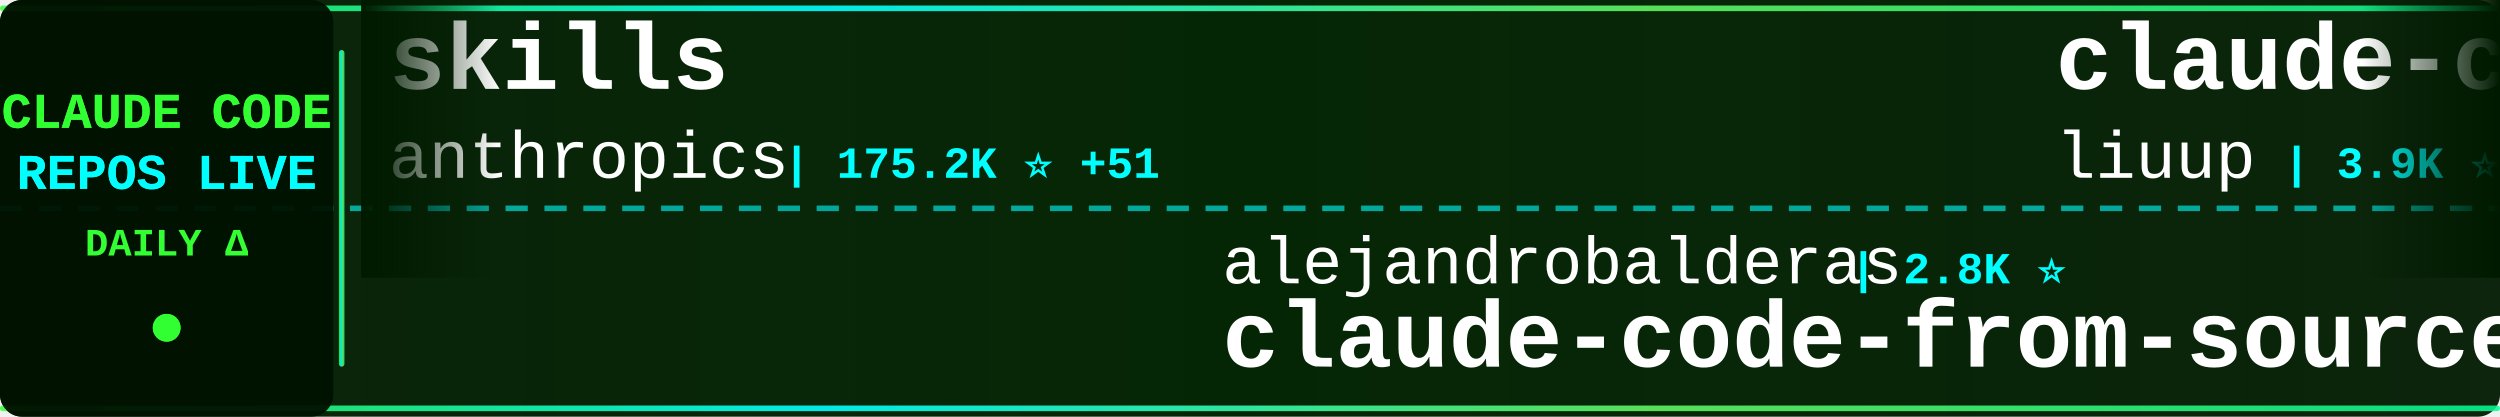
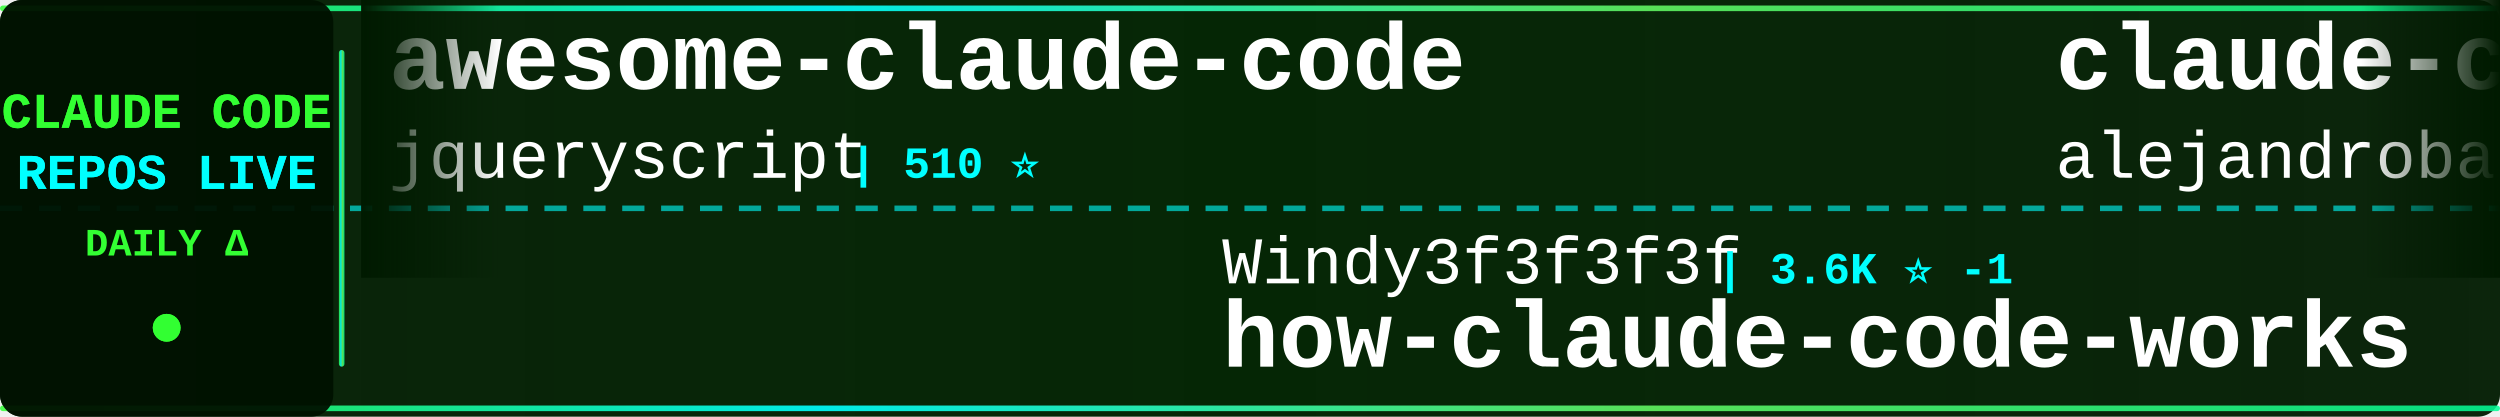
<svg xmlns="http://www.w3.org/2000/svg" width="900" height="150">
  <defs>
    <linearGradient id="tickerBg" x1="0%" y1="0%" x2="100%" y2="0%">
      <stop offset="0%" style="stop-color:#001a00;stop-opacity:0.95" />
      <stop offset="50%" style="stop-color:#002200;stop-opacity:0.98" />
      <stop offset="100%" style="stop-color:#001a00;stop-opacity:0.95" />
    </linearGradient>
    <linearGradient id="borderGrad" x1="0%" y1="0%" x2="100%" y2="0%">
      <stop offset="0%" style="stop-color:#33ff33;stop-opacity:0.85">
        <animate attributeName="stop-opacity" values="0.85;1;0.85" dur="2s" repeatCount="indefinite" />
      </stop>
      <stop offset="33%" style="stop-color:#00ffff;stop-opacity:0.9">
        <animate attributeName="stop-opacity" values="0.9;1;0.9" dur="2.2s" repeatCount="indefinite" />
      </stop>
      <stop offset="66%" style="stop-color:#66ff66;stop-opacity:0.85">
        <animate attributeName="stop-opacity" values="0.85;1;0.85" dur="1.8s" repeatCount="indefinite" />
      </stop>
      <stop offset="100%" style="stop-color:#00ff99;stop-opacity:0.85">
        <animate attributeName="stop-opacity" values="0.85;1;0.85" dur="2s" repeatCount="indefinite" />
      </stop>
    </linearGradient>
    <filter id="textGlow">
      <feGaussianBlur stdDeviation="0.1" result="coloredBlur" />
      <feMerge>
        <feMergeNode in="coloredBlur" />
        <feMergeNode in="SourceGraphic" />
      </feMerge>
    </filter>
    <filter id="metricGlow">
      <feGaussianBlur stdDeviation="0.2" result="coloredBlur" />
      <feMerge>
        <feMergeNode in="coloredBlur" />
        <feMergeNode in="SourceGraphic" />
      </feMerge>
    </filter>
    <linearGradient id="leftFade" x1="0%" y1="0%" x2="100%" y2="0%">
      <stop offset="0%" style="stop-color:#001a00;stop-opacity:1" />
      <stop offset="100%" style="stop-color:#001a00;stop-opacity:0" />
    </linearGradient>
    <linearGradient id="rightFade" x1="0%" y1="0%" x2="100%" y2="0%">
      <stop offset="0%" style="stop-color:#001a00;stop-opacity:0" />
      <stop offset="100%" style="stop-color:#001a00;stop-opacity:1" />
    </linearGradient>
  </defs>
  <rect width="900" height="150" fill="url(#tickerBg)" rx="8" />
  <rect x="0" y="2" width="900" height="2" fill="url(#borderGrad)" rx="1" />
  <rect x="0" y="146" width="900" height="2" fill="url(#borderGrad)" rx="1" />
  <line x1="0" y1="75" x2="900" y2="75" stroke="#00ffff" stroke-width="2" stroke-dasharray="8 6" opacity="0.6" />
  <rect x="0" y="0" width="120" height="150" fill="#001100" opacity="0.95" rx="8" />
  <text x="60" y="46" font-family="'Courier New', monospace" font-size="18" font-weight="bold" fill="#33ff33" text-anchor="middle" filter="url(#textGlow)">
    CLAUDE CODE
  </text>
  <text x="60" y="68" font-family="'Courier New', monospace" font-size="18" font-weight="bold" fill="#00ffff" text-anchor="middle" filter="url(#textGlow)">
    REPOS LIVE
  </text>
  <text x="60" y="92" font-family="'Courier New', monospace" font-size="14" font-weight="bold" fill="#33ff33" text-anchor="middle">
    DAILY Δ
  </text>
  <circle cx="60" cy="118" r="5" fill="#33ff33" filter="url(#metricGlow)">
    <animate attributeName="r" values="4;6;4" dur="1.5s" repeatCount="indefinite" />
    <animate attributeName="opacity" values="0.6;1;0.6" dur="1.5s" repeatCount="indefinite" />
  </circle>
  <rect x="122" y="18" width="2" height="114" fill="url(#borderGrad)" rx="1" />
  <clipPath id="tickerClip">
    <rect x="130" y="0" width="770" height="150" />
  </clipPath>
  <g clip-path="url(#tickerClip)">
    <g id="tickerItems">
      <animateTransform attributeName="transform" attributeType="XML" type="translate" from="0 0" to="-3000 0" dur="54s" repeatCount="indefinite" />
      <g transform="translate(0, 0)">
-         <text x="140" y="32" font-family="'Courier New', monospace" font-size="34" font-weight="bold" fill="#ffffff">skills</text>
-         <text x="140" y="64" font-family="'Courier New', monospace" font-size="24" font-weight="normal" fill="#ffffff" opacity="1.0">anthropics</text>
-         <text x="282" y="64" font-family="'Courier New', monospace" font-size="16" font-weight="bold" fill="#00ffff"> | 175.2K ⭐ +51</text>
+         <text x="140" y="32" font-family="'Courier New', monospace" font-size="34" font-weight="bold" fill="#ffffff">awesome-claude-code</text>
+         <text x="140" y="64" font-family="'Courier New', monospace" font-size="24" font-weight="normal" fill="#ffffff" opacity="1.0">jqueryscript</text>
+         <text x="306" y="64" font-family="'Courier New', monospace" font-size="16" font-weight="bold" fill="#00ffff"> | 510 ⭐</text>
      </g>
      <g transform="translate(300, 0)">
-         <text x="140" y="102" font-family="'Courier New', monospace" font-size="24" font-weight="normal" fill="#ffffff" opacity="1.0">alejandrobalderas</text>
-         <text x="366" y="102" font-family="'Courier New', monospace" font-size="16" font-weight="bold" fill="#00ffff"> | 2.8K ⭐</text>
-         <text x="140" y="132" font-family="'Courier New', monospace" font-size="34" font-weight="bold" fill="#ffffff">claude-code-from-source</text>
+         <text x="140" y="102" font-family="'Courier New', monospace" font-size="24" font-weight="normal" fill="#ffffff" opacity="1.0">Windy3f3f3f3f</text>
+         <text x="318" y="102" font-family="'Courier New', monospace" font-size="16" font-weight="bold" fill="#00ffff"> | 3.6K ⭐ -1</text>
+         <text x="140" y="132" font-family="'Courier New', monospace" font-size="34" font-weight="bold" fill="#ffffff">how-claude-code-works</text>
      </g>
      <g transform="translate(600, 0)">
-         <text x="140" y="32" font-family="'Courier New', monospace" font-size="34" font-weight="bold" fill="#ffffff">claude-code-analysis</text>
-         <text x="140" y="64" font-family="'Courier New', monospace" font-size="24" font-weight="normal" fill="#ffffff" opacity="1.0">liuup</text>
-         <text x="222" y="64" font-family="'Courier New', monospace" font-size="16" font-weight="bold" fill="#00ffff"> | 3.9K ⭐</text>
+         <text x="140" y="32" font-family="'Courier New', monospace" font-size="34" font-weight="bold" fill="#ffffff">claude-code-from-source</text>
+         <text x="140" y="64" font-family="'Courier New', monospace" font-size="24" font-weight="normal" fill="#ffffff" opacity="1.0">alejandrobalderas</text>
+         <text x="366" y="64" font-family="'Courier New', monospace" font-size="16" font-weight="bold" fill="#00ffff"> | 2.8K ⭐</text>
      </g>
      <g transform="translate(900, 0)">
-         <text x="140" y="102" font-family="'Courier New', monospace" font-size="24" font-weight="normal" fill="#ffffff" opacity="1.0">pengchengneo</text>
-         <text x="306" y="102" font-family="'Courier New', monospace" font-size="16" font-weight="bold" fill="#00ffff"> | 1.8K ⭐</text>
-         <text x="140" y="132" font-family="'Courier New', monospace" font-size="34" font-weight="bold" fill="#ffffff">Claude-Code</text>
+         <text x="140" y="102" font-family="'Courier New', monospace" font-size="24" font-weight="normal" fill="#ffffff" opacity="1.0">wanshuiyin</text>
+         <text x="282" y="102" font-family="'Courier New', monospace" font-size="16" font-weight="bold" fill="#00ffff"> | 15.9K ⭐ +5</text>
+         <text x="140" y="132" font-family="'Courier New', monospace" font-size="34" font-weight="bold" fill="#ffffff">Auto-claude-code-researc...</text>
      </g>
      <g transform="translate(1200, 0)">
-         <text x="140" y="32" font-family="'Courier New', monospace" font-size="34" font-weight="bold" fill="#ffffff">claude-code-security-rev...</text>
-         <text x="140" y="64" font-family="'Courier New', monospace" font-size="24" font-weight="normal" fill="#ffffff" opacity="1.0">anthropics</text>
-         <text x="282" y="64" font-family="'Courier New', monospace" font-size="16" font-weight="bold" fill="#00ffff"> | 6.2K ⭐ +1</text>
+         <text x="140" y="32" font-family="'Courier New', monospace" font-size="34" font-weight="bold" fill="#ffffff">claude-code-harness</text>
+         <text x="140" y="64" font-family="'Courier New', monospace" font-size="24" font-weight="normal" fill="#ffffff" opacity="1.0">Chachamaru127</text>
+         <text x="318" y="64" font-family="'Courier New', monospace" font-size="16" font-weight="bold" fill="#00ffff"> | 3.1K ⭐ +2</text>
      </g>
      <g transform="translate(1500, 0)">
-         <text x="140" y="102" font-family="'Courier New', monospace" font-size="24" font-weight="normal" fill="#ffffff" opacity="1.0">Cranot</text>
-         <text x="234" y="102" font-family="'Courier New', monospace" font-size="16" font-weight="bold" fill="#00ffff"> | 2.9K ⭐</text>
-         <text x="140" y="132" font-family="'Courier New', monospace" font-size="34" font-weight="bold" fill="#ffffff">claude-code-guide</text>
+         <text x="140" y="102" font-family="'Courier New', monospace" font-size="24" font-weight="normal" fill="#ffffff" opacity="1.0">simonw</text>
+         <text x="234" y="102" font-family="'Courier New', monospace" font-size="16" font-weight="bold" fill="#00ffff"> | 1.7K ⭐</text>
+         <text x="140" y="132" font-family="'Courier New', monospace" font-size="34" font-weight="bold" fill="#ffffff">claude-code-transcripts</text>
      </g>
      <g transform="translate(1800, 0)">
-         <text x="140" y="32" font-family="'Courier New', monospace" font-size="34" font-weight="bold" fill="#ffffff">ralph-claude-code</text>
-         <text x="140" y="64" font-family="'Courier New', monospace" font-size="24" font-weight="normal" fill="#ffffff" opacity="1.0">frankbria</text>
-         <text x="270" y="64" font-family="'Courier New', monospace" font-size="16" font-weight="bold" fill="#00ffff"> | 9.6K ⭐ -1</text>
+         <text x="140" y="32" font-family="'Courier New', monospace" font-size="34" font-weight="bold" fill="#ffffff">claude-code</text>
+         <text x="140" y="64" font-family="'Courier New', monospace" font-size="24" font-weight="normal" fill="#ffffff" opacity="1.0">Onewon</text>
+         <text x="234" y="64" font-family="'Courier New', monospace" font-size="16" font-weight="bold" fill="#00ffff"> | 181 ⭐</text>
      </g>
      <g transform="translate(2100, 0)">
-         <text x="140" y="102" font-family="'Courier New', monospace" font-size="24" font-weight="normal" fill="#ffffff" opacity="1.0">AprilNEA</text>
-         <text x="258" y="102" font-family="'Courier New', monospace" font-size="16" font-weight="bold" fill="#00ffff"> | 391 ⭐</text>
-         <text x="140" y="132" font-family="'Courier New', monospace" font-size="34" font-weight="bold" fill="#ffffff">claude-code-source</text>
+         <text x="140" y="102" font-family="'Courier New', monospace" font-size="24" font-weight="normal" fill="#ffffff" opacity="1.0">Maciek-roboblog</text>
+         <text x="342" y="102" font-family="'Courier New', monospace" font-size="16" font-weight="bold" fill="#00ffff"> | 8.7K ⭐</text>
+         <text x="140" y="132" font-family="'Courier New', monospace" font-size="34" font-weight="bold" fill="#ffffff">Claude-Code-Usage-Monito...</text>
      </g>
      <g transform="translate(2400, 0)">
-         <text x="140" y="32" font-family="'Courier New', monospace" font-size="34" font-weight="bold" fill="#ffffff">Open-ClaudeCode</text>
-         <text x="140" y="64" font-family="'Courier New', monospace" font-size="24" font-weight="normal" fill="#ffffff" opacity="1.0">LING71671</text>
-         <text x="270" y="64" font-family="'Courier New', monospace" font-size="16" font-weight="bold" fill="#00ffff"> | 948 ⭐</text>
+         <text x="140" y="32" font-family="'Courier New', monospace" font-size="34" font-weight="bold" fill="#ffffff">claude-code-tudou</text>
+         <text x="140" y="64" font-family="'Courier New', monospace" font-size="24" font-weight="normal" fill="#ffffff" opacity="1.0">AICoderTudou</text>
+         <text x="306" y="64" font-family="'Courier New', monospace" font-size="16" font-weight="bold" fill="#00ffff"> | 495 ⭐</text>
      </g>
      <g transform="translate(2700, 0)">
-         <text x="140" y="102" font-family="'Courier New', monospace" font-size="24" font-weight="normal" fill="#ffffff" opacity="1.0">Yuyz0112</text>
-         <text x="258" y="102" font-family="'Courier New', monospace" font-size="16" font-weight="bold" fill="#00ffff"> | 2.4K ⭐</text>
-         <text x="140" y="132" font-family="'Courier New', monospace" font-size="34" font-weight="bold" fill="#ffffff">claude-code-reverse</text>
+         <text x="140" y="102" font-family="'Courier New', monospace" font-size="24" font-weight="normal" fill="#ffffff" opacity="1.0">diet103</text>
+         <text x="246" y="102" font-family="'Courier New', monospace" font-size="16" font-weight="bold" fill="#00ffff"> | 10.0K ⭐</text>
+         <text x="140" y="132" font-family="'Courier New', monospace" font-size="34" font-weight="bold" fill="#ffffff">claude-code-infrastructu...</text>
      </g>
      <g transform="translate(3000, 0)">
-         <text x="140" y="32" font-family="'Courier New', monospace" font-size="34" font-weight="bold" fill="#ffffff">skills</text>
-         <text x="140" y="64" font-family="'Courier New', monospace" font-size="24" font-weight="normal" fill="#ffffff" opacity="1.0">anthropics</text>
-         <text x="282" y="64" font-family="'Courier New', monospace" font-size="16" font-weight="bold" fill="#00ffff"> | 175.2K ⭐ +51</text>
+         <text x="140" y="32" font-family="'Courier New', monospace" font-size="34" font-weight="bold" fill="#ffffff">awesome-claude-code</text>
+         <text x="140" y="64" font-family="'Courier New', monospace" font-size="24" font-weight="normal" fill="#ffffff" opacity="1.0">jqueryscript</text>
+         <text x="306" y="64" font-family="'Courier New', monospace" font-size="16" font-weight="bold" fill="#00ffff"> | 510 ⭐</text>
      </g>
      <g transform="translate(3300, 0)">
-         <text x="140" y="102" font-family="'Courier New', monospace" font-size="24" font-weight="normal" fill="#ffffff" opacity="1.0">alejandrobalderas</text>
-         <text x="366" y="102" font-family="'Courier New', monospace" font-size="16" font-weight="bold" fill="#00ffff"> | 2.8K ⭐</text>
-         <text x="140" y="132" font-family="'Courier New', monospace" font-size="34" font-weight="bold" fill="#ffffff">claude-code-from-source</text>
+         <text x="140" y="102" font-family="'Courier New', monospace" font-size="24" font-weight="normal" fill="#ffffff" opacity="1.0">Windy3f3f3f3f</text>
+         <text x="318" y="102" font-family="'Courier New', monospace" font-size="16" font-weight="bold" fill="#00ffff"> | 3.6K ⭐ -1</text>
+         <text x="140" y="132" font-family="'Courier New', monospace" font-size="34" font-weight="bold" fill="#ffffff">how-claude-code-works</text>
      </g>
      <g transform="translate(3600, 0)">
-         <text x="140" y="32" font-family="'Courier New', monospace" font-size="34" font-weight="bold" fill="#ffffff">claude-code-analysis</text>
-         <text x="140" y="64" font-family="'Courier New', monospace" font-size="24" font-weight="normal" fill="#ffffff" opacity="1.0">liuup</text>
-         <text x="222" y="64" font-family="'Courier New', monospace" font-size="16" font-weight="bold" fill="#00ffff"> | 3.9K ⭐</text>
+         <text x="140" y="32" font-family="'Courier New', monospace" font-size="34" font-weight="bold" fill="#ffffff">claude-code-from-source</text>
+         <text x="140" y="64" font-family="'Courier New', monospace" font-size="24" font-weight="normal" fill="#ffffff" opacity="1.0">alejandrobalderas</text>
+         <text x="366" y="64" font-family="'Courier New', monospace" font-size="16" font-weight="bold" fill="#00ffff"> | 2.8K ⭐</text>
      </g>
      <g transform="translate(3900, 0)">
-         <text x="140" y="102" font-family="'Courier New', monospace" font-size="24" font-weight="normal" fill="#ffffff" opacity="1.0">pengchengneo</text>
-         <text x="306" y="102" font-family="'Courier New', monospace" font-size="16" font-weight="bold" fill="#00ffff"> | 1.8K ⭐</text>
-         <text x="140" y="132" font-family="'Courier New', monospace" font-size="34" font-weight="bold" fill="#ffffff">Claude-Code</text>
+         <text x="140" y="102" font-family="'Courier New', monospace" font-size="24" font-weight="normal" fill="#ffffff" opacity="1.0">wanshuiyin</text>
+         <text x="282" y="102" font-family="'Courier New', monospace" font-size="16" font-weight="bold" fill="#00ffff"> | 15.9K ⭐ +5</text>
+         <text x="140" y="132" font-family="'Courier New', monospace" font-size="34" font-weight="bold" fill="#ffffff">Auto-claude-code-researc...</text>
      </g>
    </g>
  </g>
  <rect x="130" y="0" width="50" height="100" fill="url(#leftFade)" />
  <rect x="850" y="0" width="50" height="100" fill="url(#rightFade)" />
</svg>
